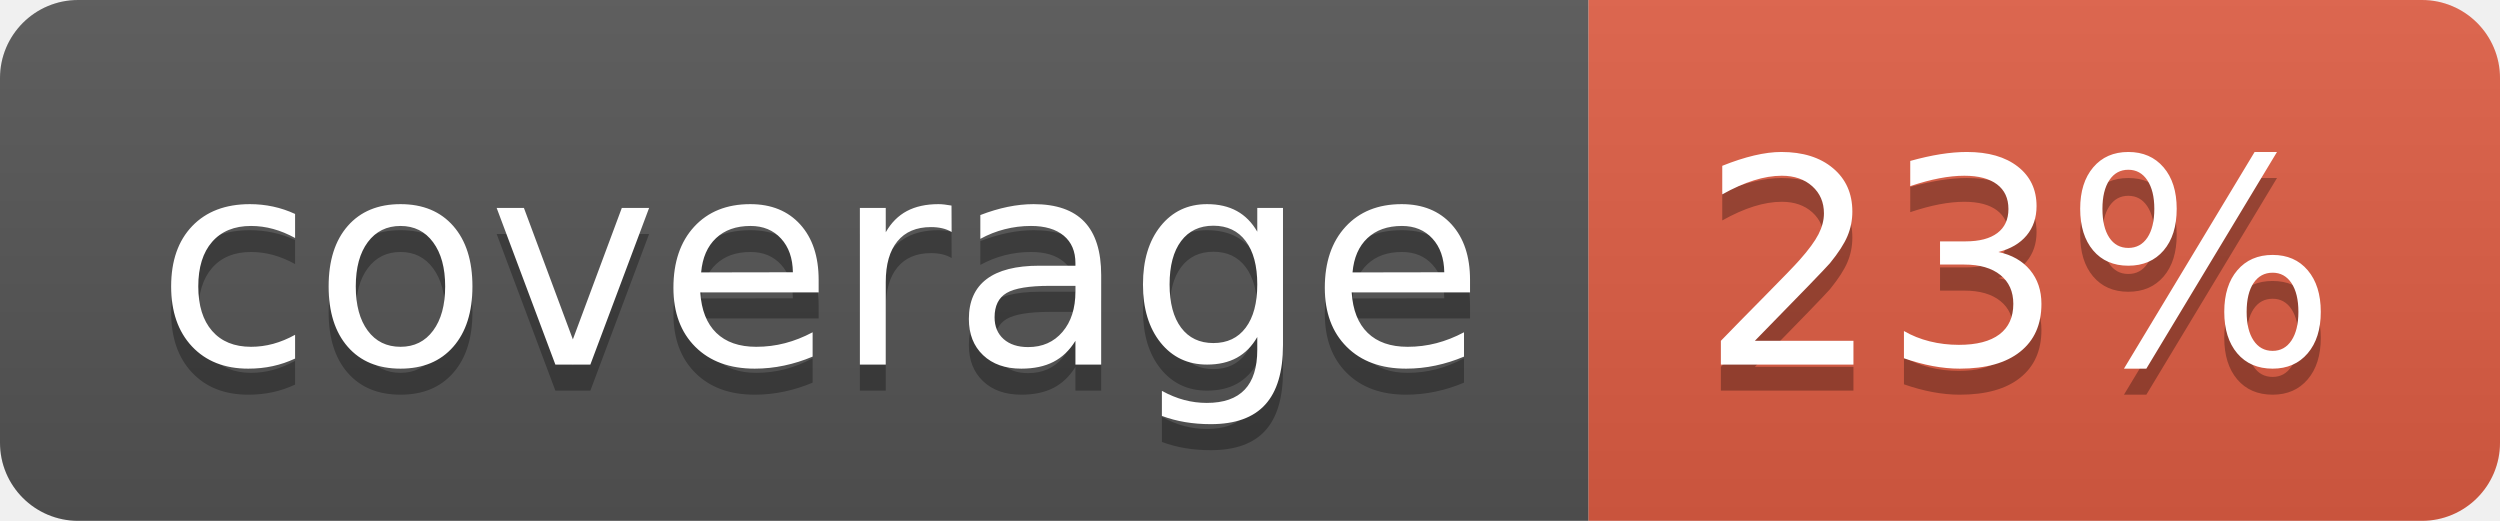
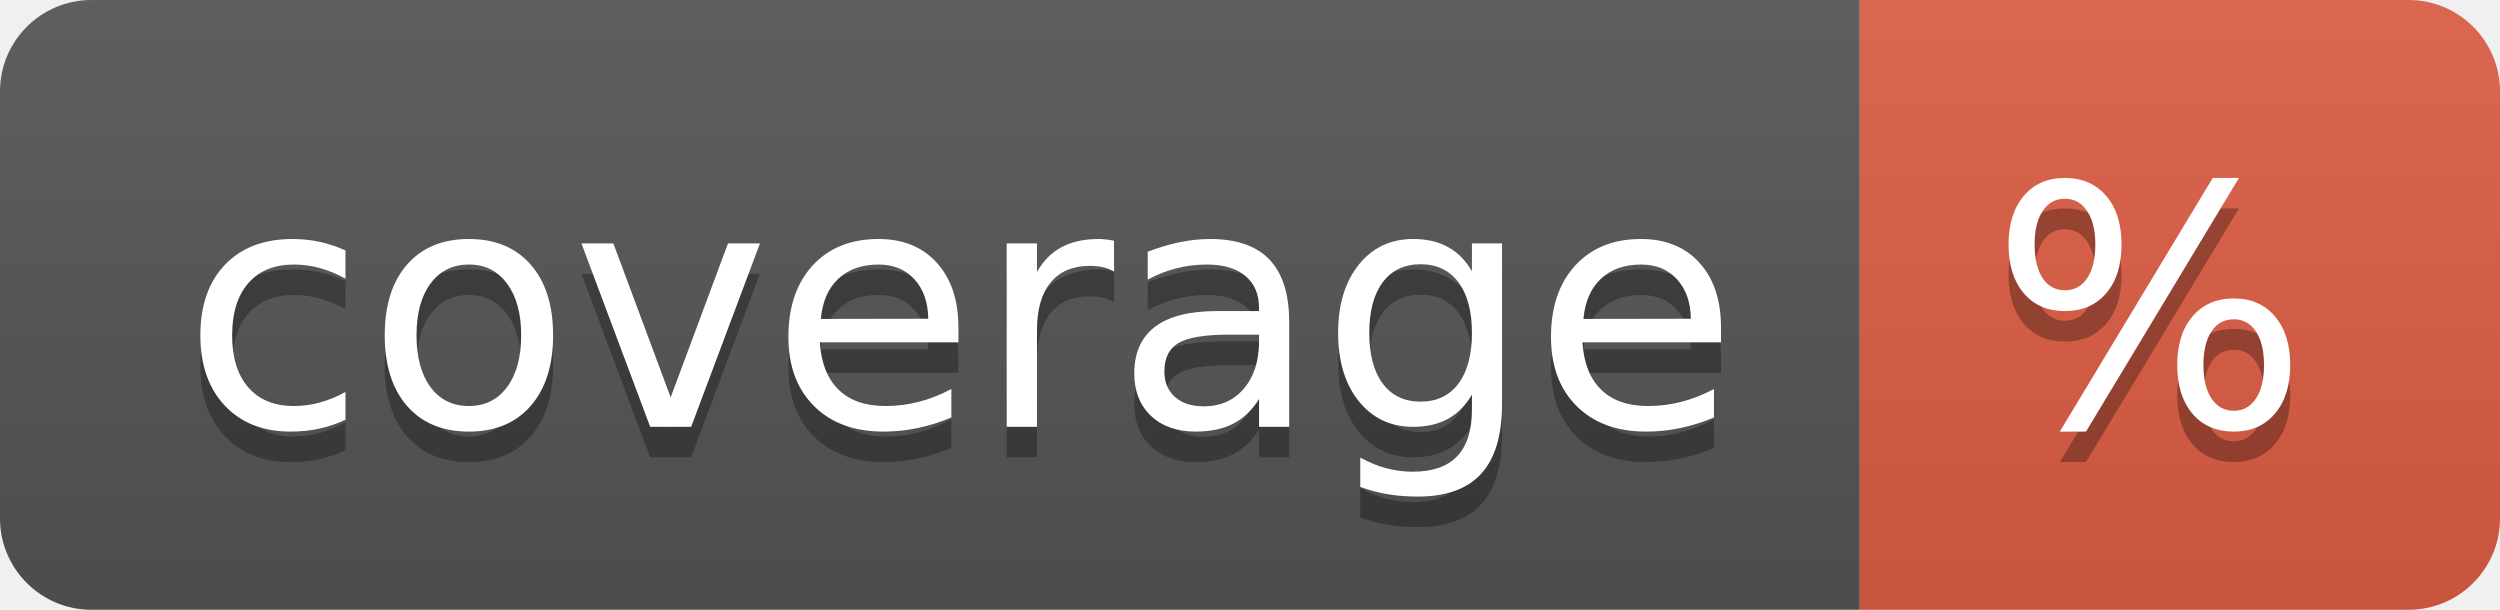
- <svg xmlns="http://www.w3.org/2000/svg" width="96" height="20" role="img" aria-label="coverage: 23%">
+ <svg xmlns="http://www.w3.org/2000/svg" width="82" height="20" role="img" aria-label="coverage: %">
  <linearGradient id="s" x2="0" y2="100%">
    <stop offset="0" stop-color="#bbb" stop-opacity=".1" />
    <stop offset="1" stop-opacity=".1" />
  </linearGradient>
  <clipPath id="r">
-     <rect width="96" height="20" rx="3" fill="#fff" />
+     <rect width="82" height="20" rx="3" fill="#fff" />
  </clipPath>
  <g clip-path="url(#r)">
    <rect width="61" height="20" fill="#555" />
-     <rect x="61" width="35" height="20" fill="#e05d44" />
-     <rect width="96" height="20" fill="url(#s)" />
+     <rect x="61" width="21" height="20" fill="#e05d44" />
+     <rect width="82" height="20" fill="url(#s)" />
  </g>
  <g fill="#fff" text-anchor="middle" font-family="Verdana,Geneva,DejaVu Sans,sans-serif" text-rendering="geometricPrecision" font-size="110">
    <text aria-hidden="true" x="315" y="150" fill="#010101" fill-opacity=".3" transform="scale(.1)" textLength="510">coverage</text>
    <text x="315" y="140" transform="scale(.1)" fill="#fff" textLength="510">coverage</text>
-     <text aria-hidden="true" x="775" y="150" fill="#010101" fill-opacity=".3" transform="scale(.1)" textLength="250">23%</text>
-     <text x="775" y="140" transform="scale(.1)" fill="#fff" textLength="250">23%</text>
+     <text aria-hidden="true" x="705" y="150" fill="#010101" fill-opacity=".3" transform="scale(.1)" textLength="110">%</text>
+     <text x="705" y="140" transform="scale(.1)" fill="#fff" textLength="110">%</text>
  </g>
</svg>
